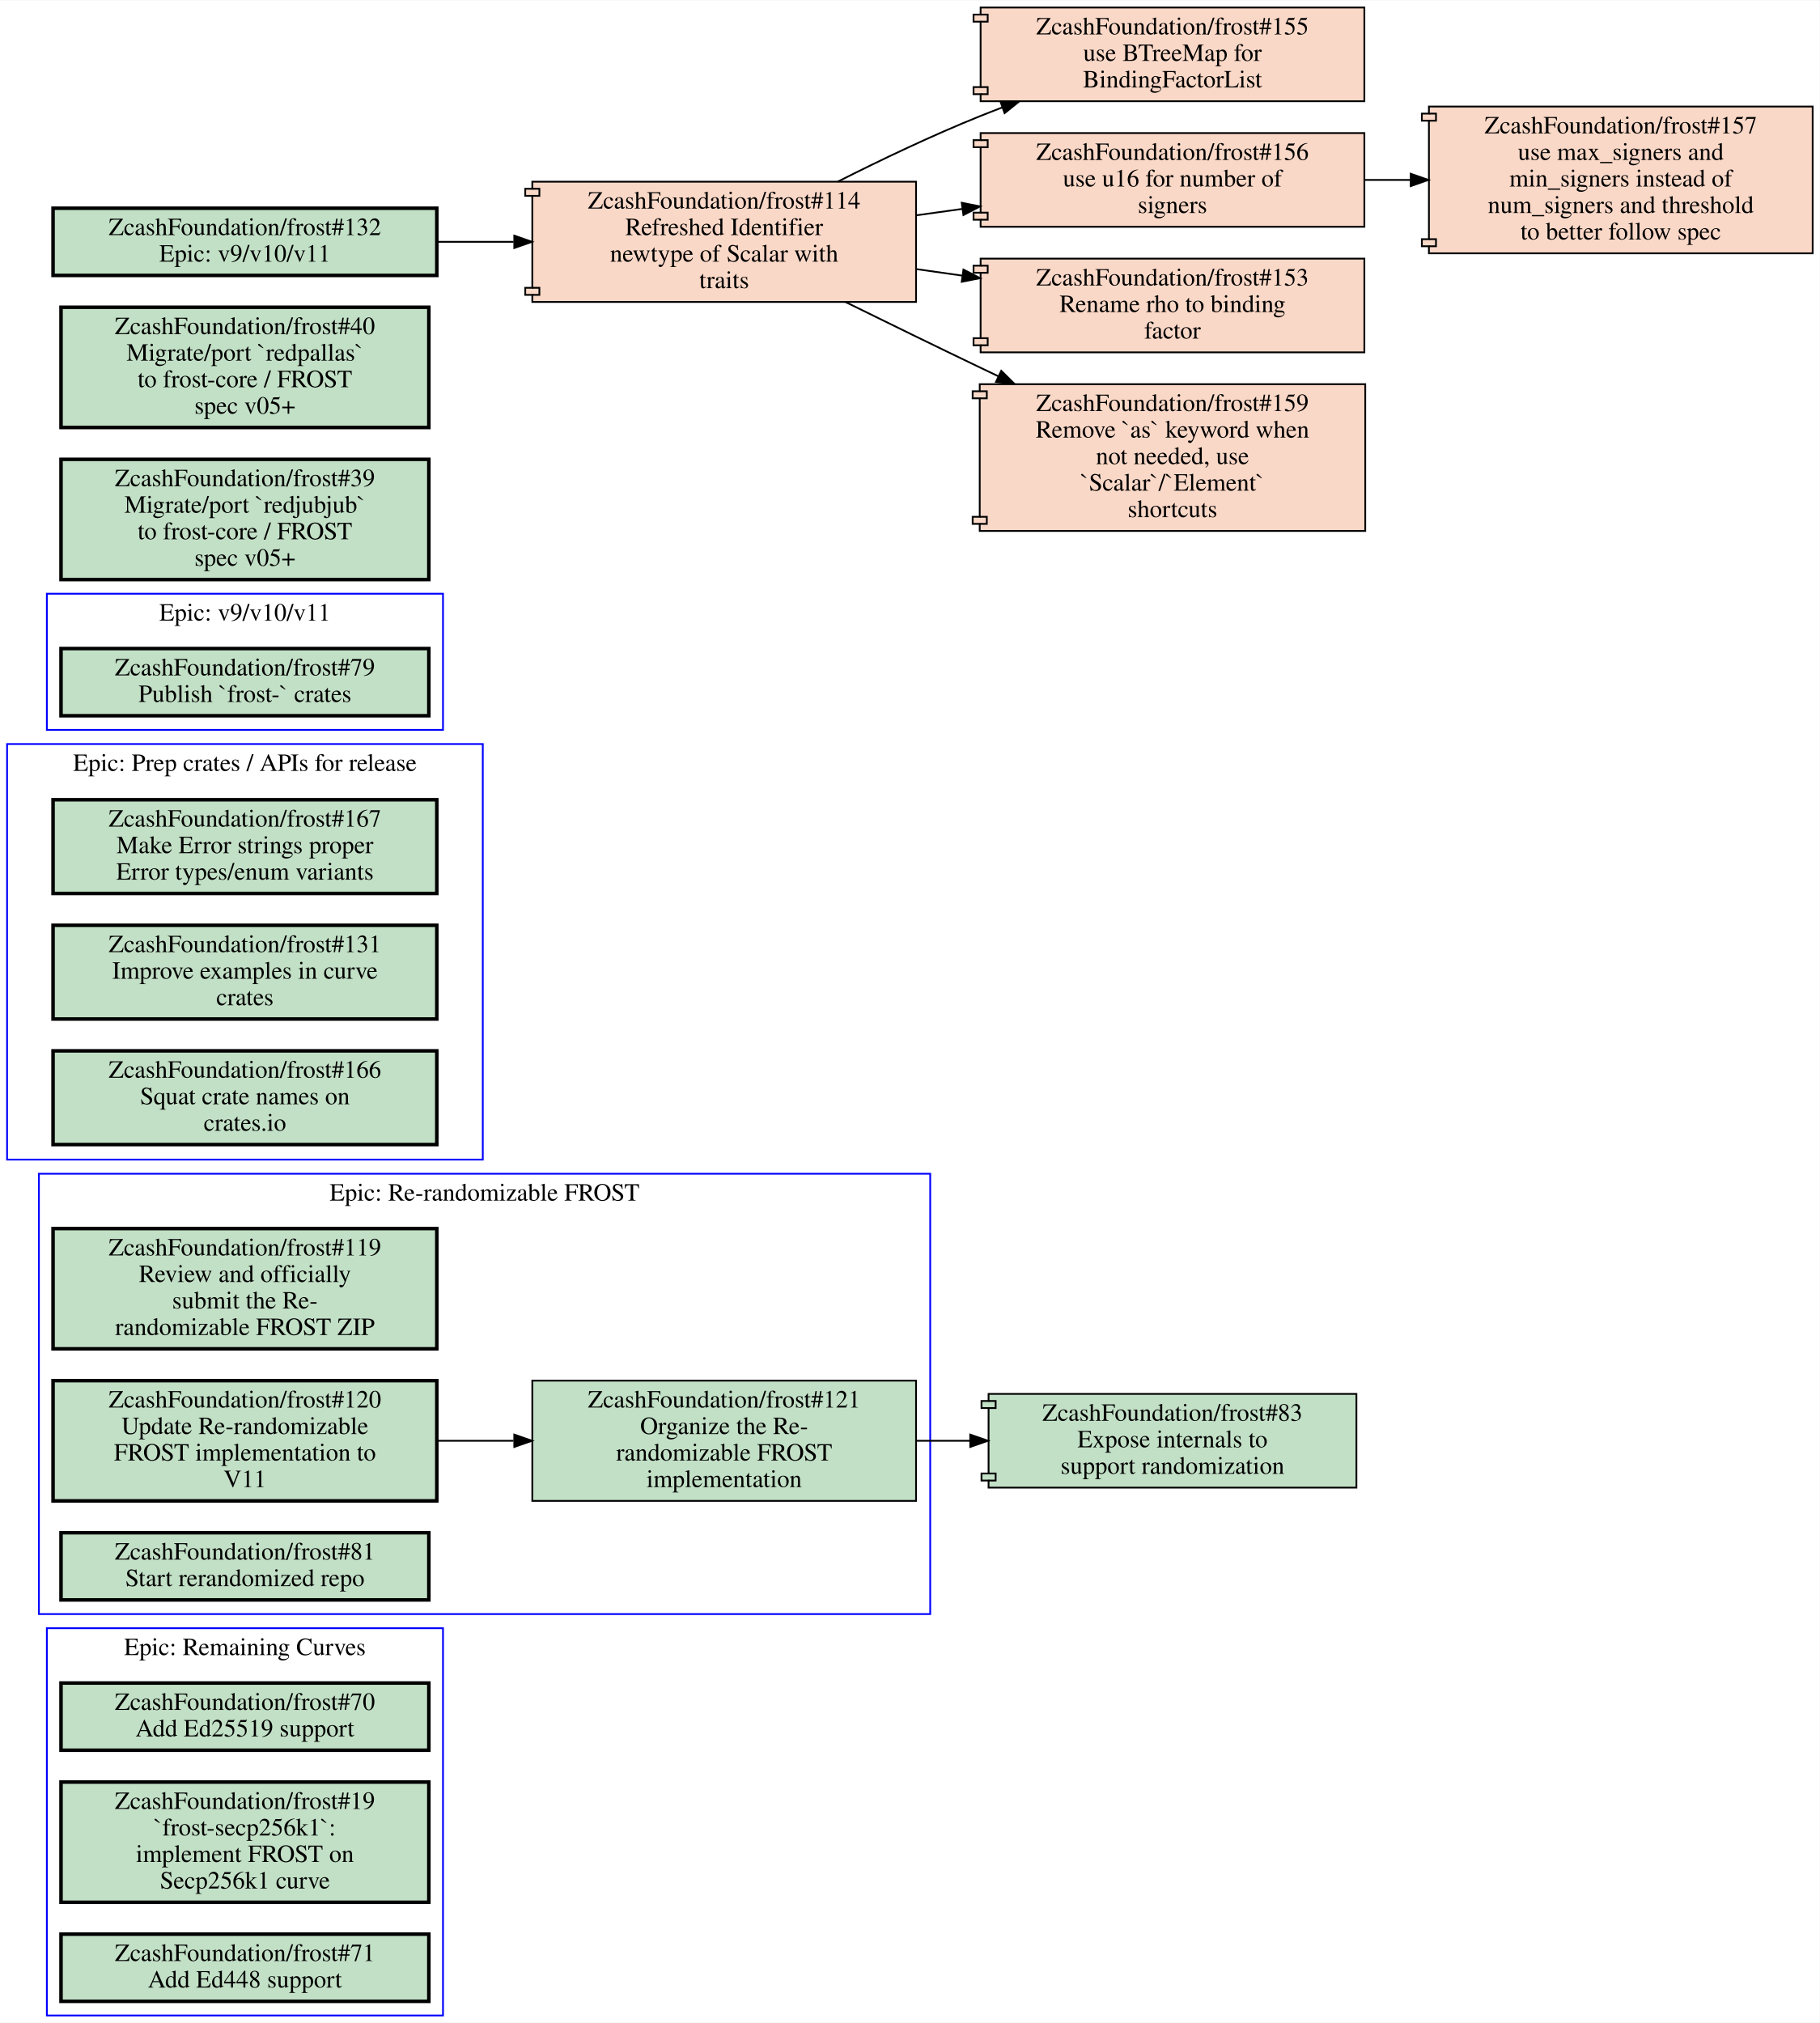
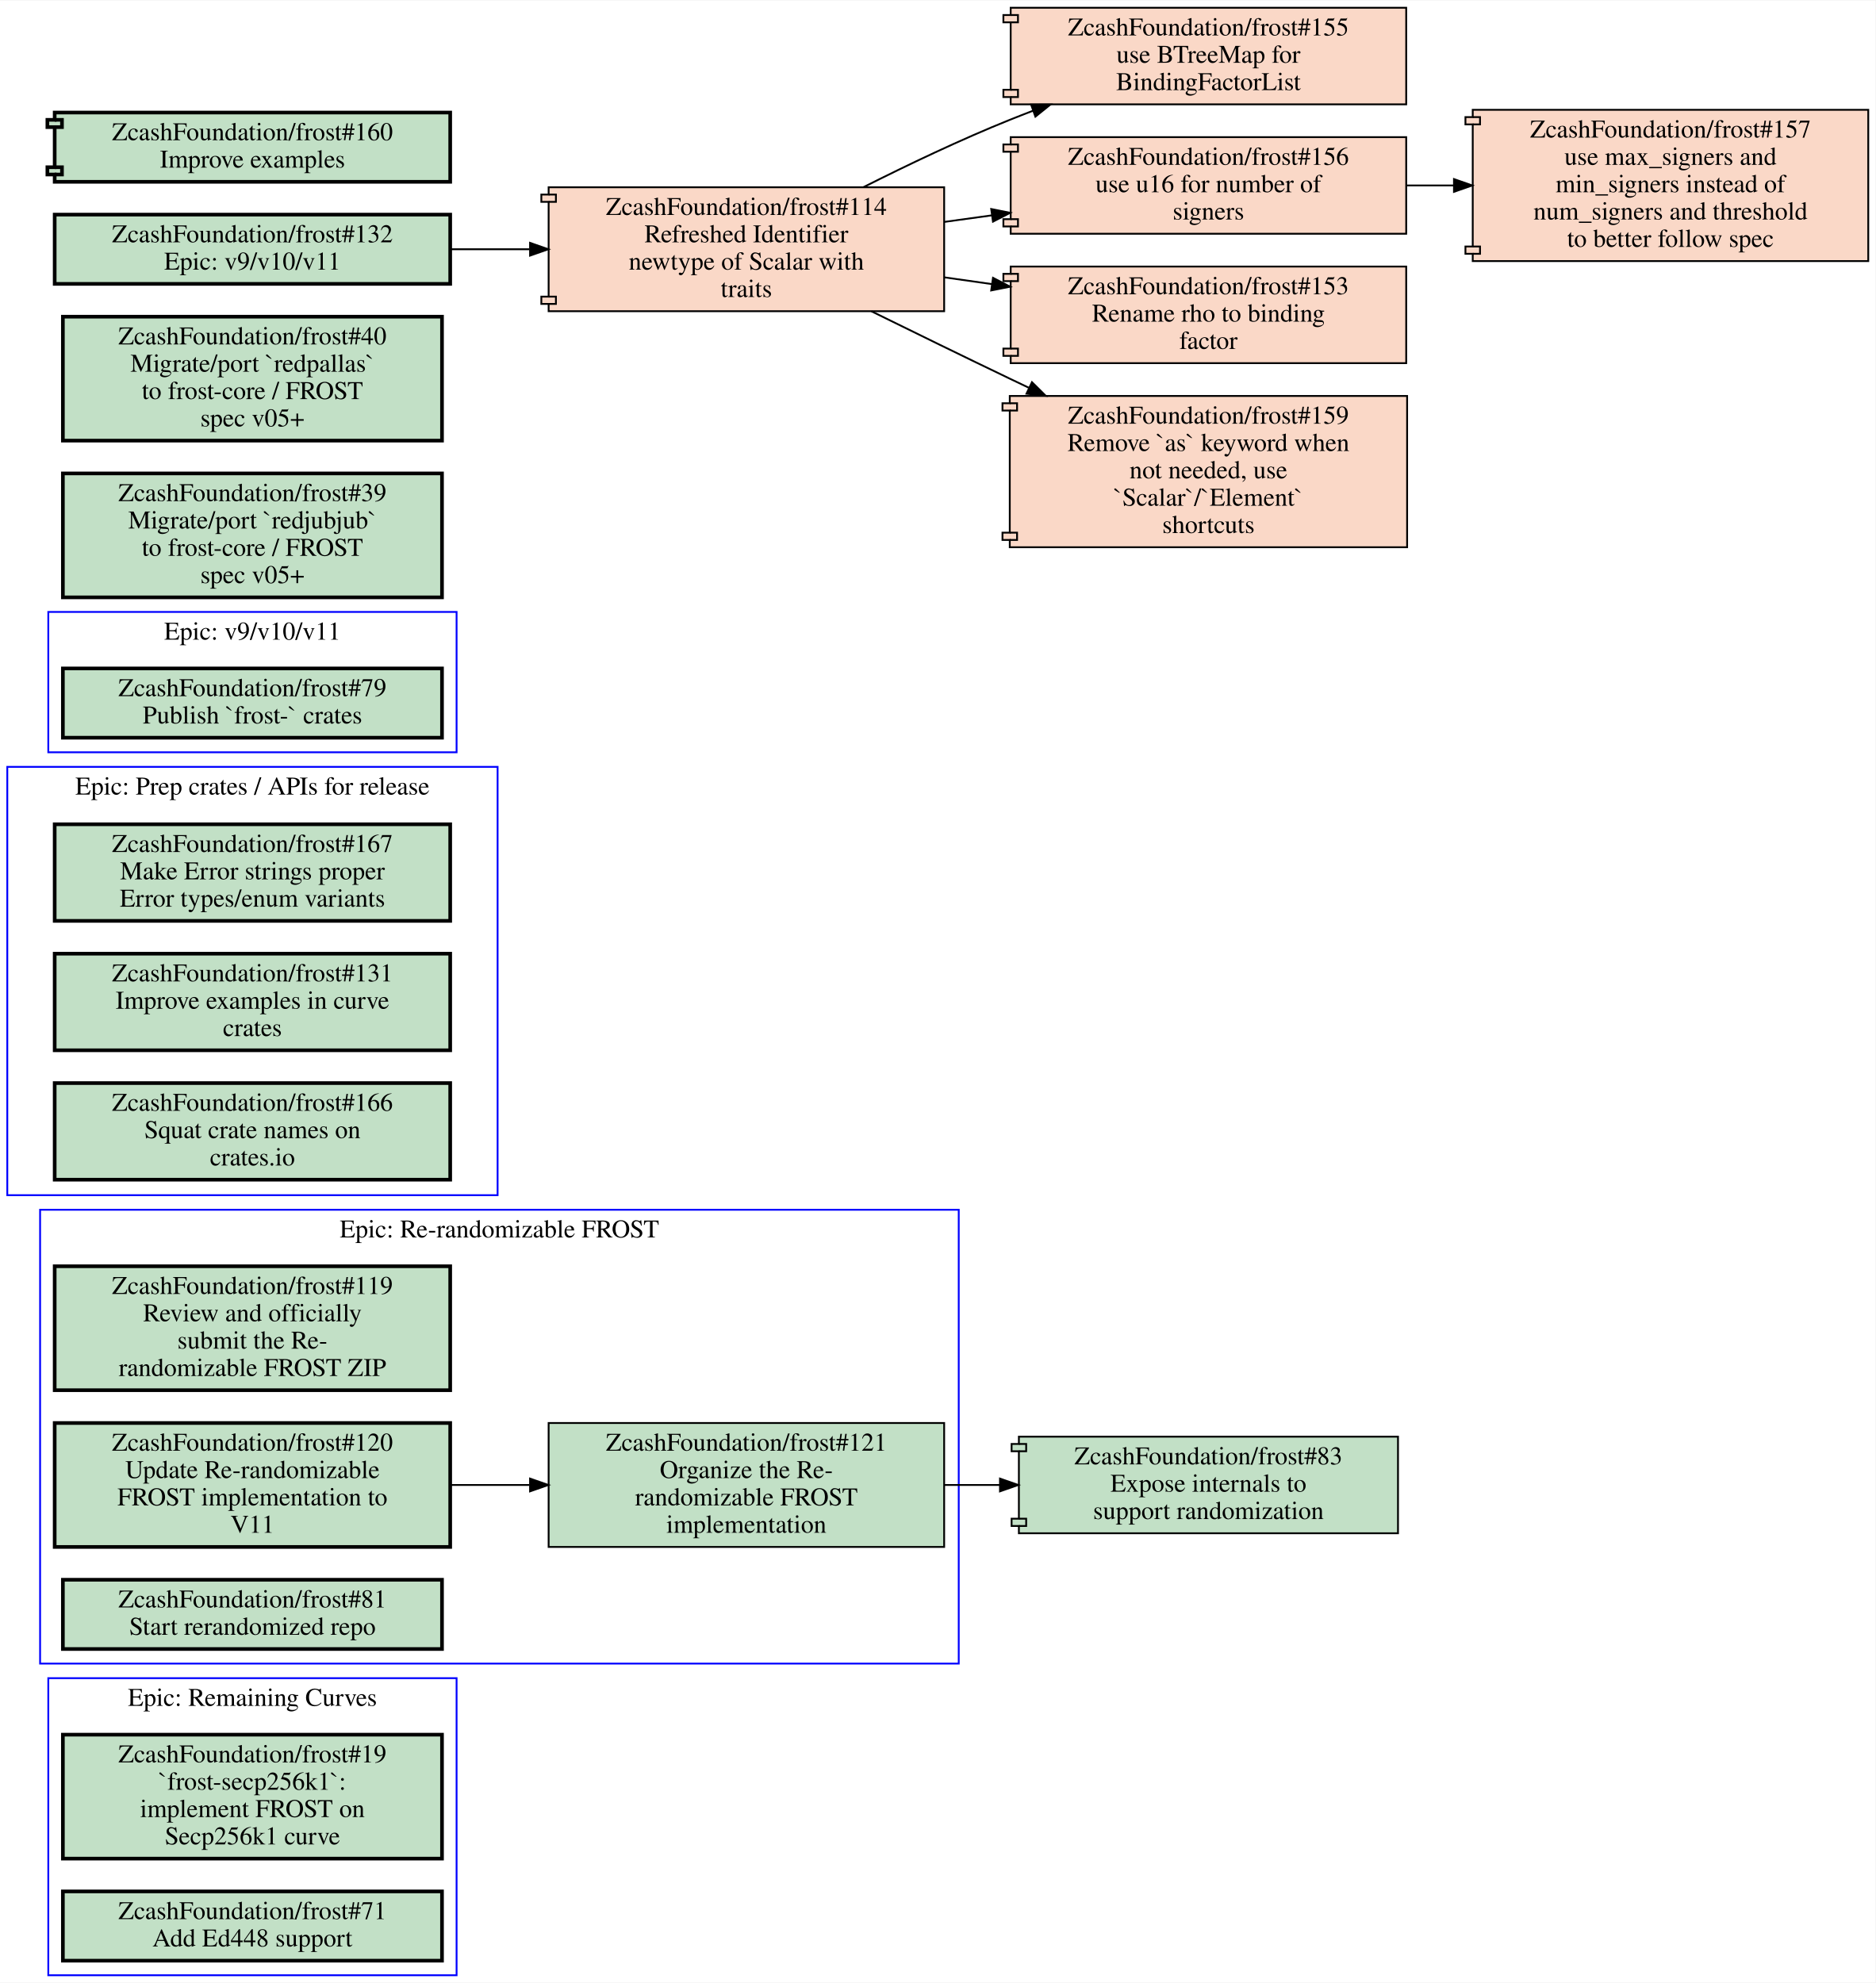
- <svg xmlns="http://www.w3.org/2000/svg" xmlns:xlink="http://www.w3.org/1999/xlink" width="1029pt" height="1144pt" viewBox="0.00 0.00 1029.00 1143.50">
-   <g id="graph0" class="graph" transform="scale(1 1) rotate(0) translate(4 1139.5)">
-     <polygon fill="#ffffff" stroke="transparent" points="-4,4 -4,-1139.5 1025,-1139.5 1025,4 -4,4" />
+ <svg xmlns="http://www.w3.org/2000/svg" xmlns:xlink="http://www.w3.org/1999/xlink" width="1029pt" height="1088pt" viewBox="0.00 0.00 1029.00 1087.50">
+   <g id="graph0" class="graph" transform="scale(1 1) rotate(0) translate(4 1083.5)">
+     <polygon fill="#ffffff" stroke="transparent" points="-4,4 -4,-1083.5 1025,-1083.5 1025,4 -4,4" />
    <g id="clust1" class="cluster">
-       <polygon fill="none" stroke="#0000ff" points="22.5,0 22.5,-219 246.5,-219 246.5,0 22.5,0" />
-       <text text-anchor="middle" x="134.5" y="-203.8" font-family="Times,serif" font-size="14.00" fill="#000000">Epic: Remaining Curves</text>
+       <polygon fill="none" stroke="#0000ff" points="22.5,0 22.5,-163 246.5,-163 246.5,0 22.5,0" />
+       <text text-anchor="middle" x="134.5" y="-147.8" font-family="Times,serif" font-size="14.00" fill="#000000">Epic: Remaining Curves</text>
    </g>
    <g id="clust2" class="cluster">
-       <polygon fill="none" stroke="#0000ff" points="18,-227 18,-476 522,-476 522,-227 18,-227" />
-       <text text-anchor="middle" x="270" y="-460.8" font-family="Times,serif" font-size="14.00" fill="#000000">Epic: Re-randomizable FROST</text>
+       <polygon fill="none" stroke="#0000ff" points="18,-171 18,-420 522,-420 522,-171 18,-171" />
+       <text text-anchor="middle" x="270" y="-404.8" font-family="Times,serif" font-size="14.00" fill="#000000">Epic: Re-randomizable FROST</text>
    </g>
    <g id="clust3" class="cluster">
-       <polygon fill="none" stroke="#0000ff" points="0,-484 0,-719 269,-719 269,-484 0,-484" />
-       <text text-anchor="middle" x="134.5" y="-703.8" font-family="Times,serif" font-size="14.00" fill="#000000">Epic: Prep crates / APIs for release</text>
+       <polygon fill="none" stroke="#0000ff" points="0,-428 0,-663 269,-663 269,-428 0,-428" />
+       <text text-anchor="middle" x="134.5" y="-647.8" font-family="Times,serif" font-size="14.00" fill="#000000">Epic: Prep crates / APIs for release</text>
    </g>
    <g id="clust4" class="cluster">
-       <polygon fill="none" stroke="#0000ff" points="22.5,-727 22.5,-804 246.5,-804 246.5,-727 22.5,-727" />
-       <text text-anchor="middle" x="134.5" y="-788.8" font-family="Times,serif" font-size="14.00" fill="#000000">Epic: v9/v10/v11</text>
+       <polygon fill="none" stroke="#0000ff" points="22.5,-671 22.5,-748 246.5,-748 246.5,-671 22.5,-671" />
+       <text text-anchor="middle" x="134.5" y="-732.8" font-family="Times,serif" font-size="14.00" fill="#000000">Epic: v9/v10/v11</text>
    </g>
    <g id="node1" class="node open">
      <g id="a_node1">
-         <a xlink:href="https://github.com/ZcashFoundation/frost/issues/70" xlink:title="ZcashFoundation/frost#70&#10;Add Ed25519 support" target="_blank">
-           <polygon fill="#c2e0c6" stroke="#000000" stroke-width="2" points="238.5,-188 30.5,-188 30.5,-150 238.5,-150 238.5,-188" />
-           <text text-anchor="middle" x="134.5" y="-172.8" font-family="Times,serif" font-size="14.00" fill="#000000">ZcashFoundation/frost#70</text>
-           <text text-anchor="middle" x="134.5" y="-157.8" font-family="Times,serif" font-size="14.00" fill="#000000">Add Ed25519 support</text>
-         </a>
-       </g>
-     </g>
-     <g id="node2" class="node open">
-       <g id="a_node2">
        <a xlink:href="https://github.com/ZcashFoundation/frost/issues/19" xlink:title="ZcashFoundation/frost#19&#10;`frost-secp256k1`:&#10;implement FROST on&#10;Secp256k1 curve" target="_blank">
          <polygon fill="#c2e0c6" stroke="#000000" stroke-width="2" points="238.5,-132 30.5,-132 30.5,-64 238.5,-64 238.5,-132" />
          <text text-anchor="middle" x="134.5" y="-116.8" font-family="Times,serif" font-size="14.00" fill="#000000">ZcashFoundation/frost#19</text>
          <text text-anchor="middle" x="134.5" y="-101.8" font-family="Times,serif" font-size="14.00" fill="#000000">`frost-secp256k1`:</text>
          <text text-anchor="middle" x="134.5" y="-86.8" font-family="Times,serif" font-size="14.00" fill="#000000">implement FROST on</text>
          <text text-anchor="middle" x="134.5" y="-71.8" font-family="Times,serif" font-size="14.00" fill="#000000">Secp256k1 curve</text>
        </a>
      </g>
    </g>
-     <g id="node3" class="node open">
-       <g id="a_node3">
+     <g id="node2" class="node open">
+       <g id="a_node2">
        <a xlink:href="https://github.com/ZcashFoundation/frost/issues/71" xlink:title="ZcashFoundation/frost#71&#10;Add Ed448 support" target="_blank">
          <polygon fill="#c2e0c6" stroke="#000000" stroke-width="2" points="238.5,-46 30.5,-46 30.5,-8 238.5,-8 238.5,-46" />
          <text text-anchor="middle" x="134.5" y="-30.8" font-family="Times,serif" font-size="14.00" fill="#000000">ZcashFoundation/frost#71</text>
          <text text-anchor="middle" x="134.5" y="-15.8" font-family="Times,serif" font-size="14.00" fill="#000000">Add Ed448 support</text>
        </a>
      </g>
    </g>
+     <g id="node3" class="node open">
+       <g id="a_node3">
+         <a xlink:href="https://github.com/ZcashFoundation/frost/issues/119" xlink:title="ZcashFoundation/frost#119&#10;Review and officially&#10;submit the Re-&#10;randomizable FROST ZIP" target="_blank">
+           <polygon fill="#c2e0c6" stroke="#000000" stroke-width="2" points="243,-389 26,-389 26,-321 243,-321 243,-389" />
+           <text text-anchor="middle" x="134.5" y="-373.8" font-family="Times,serif" font-size="14.00" fill="#000000">ZcashFoundation/frost#119</text>
+           <text text-anchor="middle" x="134.5" y="-358.8" font-family="Times,serif" font-size="14.00" fill="#000000">Review and officially</text>
+           <text text-anchor="middle" x="134.5" y="-343.8" font-family="Times,serif" font-size="14.00" fill="#000000">submit the Re-</text>
+           <text text-anchor="middle" x="134.5" y="-328.8" font-family="Times,serif" font-size="14.00" fill="#000000">randomizable FROST ZIP</text>
+         </a>
+       </g>
+     </g>
    <g id="node4" class="node open">
      <g id="a_node4">
-         <a xlink:href="https://github.com/ZcashFoundation/frost/issues/119" xlink:title="ZcashFoundation/frost#119&#10;Review and officially&#10;submit the Re-&#10;randomizable FROST ZIP" target="_blank">
-           <polygon fill="#c2e0c6" stroke="#000000" stroke-width="2" points="243,-445 26,-445 26,-377 243,-377 243,-445" />
-           <text text-anchor="middle" x="134.5" y="-429.8" font-family="Times,serif" font-size="14.00" fill="#000000">ZcashFoundation/frost#119</text>
-           <text text-anchor="middle" x="134.5" y="-414.8" font-family="Times,serif" font-size="14.00" fill="#000000">Review and officially</text>
-           <text text-anchor="middle" x="134.5" y="-399.8" font-family="Times,serif" font-size="14.00" fill="#000000">submit the Re-</text>
-           <text text-anchor="middle" x="134.5" y="-384.8" font-family="Times,serif" font-size="14.00" fill="#000000">randomizable FROST ZIP</text>
+         <a xlink:href="https://github.com/ZcashFoundation/frost/issues/120" xlink:title="ZcashFoundation/frost#120&#10;Update Re-randomizable&#10;FROST implementation to&#10;V11" target="_blank">
+           <polygon fill="#c2e0c6" stroke="#000000" stroke-width="2" points="243,-303 26,-303 26,-235 243,-235 243,-303" />
+           <text text-anchor="middle" x="134.5" y="-287.8" font-family="Times,serif" font-size="14.00" fill="#000000">ZcashFoundation/frost#120</text>
+           <text text-anchor="middle" x="134.5" y="-272.8" font-family="Times,serif" font-size="14.00" fill="#000000">Update Re-randomizable</text>
+           <text text-anchor="middle" x="134.5" y="-257.8" font-family="Times,serif" font-size="14.00" fill="#000000">FROST implementation to</text>
+           <text text-anchor="middle" x="134.5" y="-242.8" font-family="Times,serif" font-size="14.00" fill="#000000">V11</text>
        </a>
      </g>
    </g>
    <g id="node5" class="node open">
      <g id="a_node5">
-         <a xlink:href="https://github.com/ZcashFoundation/frost/issues/120" xlink:title="ZcashFoundation/frost#120&#10;Update Re-randomizable&#10;FROST implementation to&#10;V11" target="_blank">
-           <polygon fill="#c2e0c6" stroke="#000000" stroke-width="2" points="243,-359 26,-359 26,-291 243,-291 243,-359" />
-           <text text-anchor="middle" x="134.5" y="-343.8" font-family="Times,serif" font-size="14.00" fill="#000000">ZcashFoundation/frost#120</text>
-           <text text-anchor="middle" x="134.5" y="-328.8" font-family="Times,serif" font-size="14.00" fill="#000000">Update Re-randomizable</text>
-           <text text-anchor="middle" x="134.5" y="-313.8" font-family="Times,serif" font-size="14.00" fill="#000000">FROST implementation to</text>
-           <text text-anchor="middle" x="134.5" y="-298.8" font-family="Times,serif" font-size="14.00" fill="#000000">V11</text>
-         </a>
-       </g>
+         <a xlink:href="https://github.com/ZcashFoundation/frost/issues/121" xlink:title="ZcashFoundation/frost#121&#10;Organize the Re-&#10;randomizable FROST&#10;implementation" target="_blank">
+           <polygon fill="#c2e0c6" stroke="#000000" points="514,-303 297,-303 297,-235 514,-235 514,-303" />
+           <text text-anchor="middle" x="405.5" y="-287.8" font-family="Times,serif" font-size="14.00" fill="#000000">ZcashFoundation/frost#121</text>
+           <text text-anchor="middle" x="405.5" y="-272.8" font-family="Times,serif" font-size="14.00" fill="#000000">Organize the Re-</text>
+           <text text-anchor="middle" x="405.5" y="-257.8" font-family="Times,serif" font-size="14.00" fill="#000000">randomizable FROST</text>
+           <text text-anchor="middle" x="405.5" y="-242.8" font-family="Times,serif" font-size="14.00" fill="#000000">implementation</text>
+         </a>
+       </g>
+     </g>
+     <g id="edge1" class="edge">
+       <path fill="none" stroke="#000000" d="M243.16,-269C257.38,-269 272.01,-269 286.39,-269" />
+       <polygon fill="#000000" stroke="#000000" points="286.81,-272.5 296.81,-269 286.81,-265.5 286.81,-272.5" />
+     </g>
+     <g id="node11" class="node open">
+       <g id="a_node11">
+         <a xlink:href="https://github.com/ZcashFoundation/frost/pull/83" xlink:title="ZcashFoundation/frost#83&#10;Expose internals to&#10;support randomization" target="_blank">
+           <polygon fill="#c2e0c6" stroke="#000000" points="763,-295.5 555,-295.5 555,-291.5 551,-291.5 551,-287.5 555,-287.5 555,-250.5 551,-250.5 551,-246.5 555,-246.5 555,-242.5 763,-242.5 763,-295.5" />
+           <polyline fill="none" stroke="#000000" points="555,-291.5 559,-291.5 559,-287.5 555,-287.5 " />
+           <polyline fill="none" stroke="#000000" points="555,-250.5 559,-250.5 559,-246.5 555,-246.5 " />
+           <text text-anchor="middle" x="659" y="-280.3" font-family="Times,serif" font-size="14.00" fill="#000000">ZcashFoundation/frost#83</text>
+           <text text-anchor="middle" x="659" y="-265.3" font-family="Times,serif" font-size="14.00" fill="#000000">Expose internals to</text>
+           <text text-anchor="middle" x="659" y="-250.3" font-family="Times,serif" font-size="14.00" fill="#000000">support randomization</text>
+         </a>
+       </g>
+     </g>
+     <g id="edge2" class="edge">
+       <path fill="none" stroke="#000000" d="M514.11,-269C524.19,-269 534.42,-269 544.55,-269" />
+       <polygon fill="#000000" stroke="#000000" points="544.64,-272.5 554.64,-269 544.64,-265.5 544.64,-272.5" />
    </g>
    <g id="node6" class="node open">
      <g id="a_node6">
-         <a xlink:href="https://github.com/ZcashFoundation/frost/issues/121" xlink:title="ZcashFoundation/frost#121&#10;Organize the Re-&#10;randomizable FROST&#10;implementation" target="_blank">
-           <polygon fill="#c2e0c6" stroke="#000000" points="514,-359 297,-359 297,-291 514,-291 514,-359" />
-           <text text-anchor="middle" x="405.5" y="-343.8" font-family="Times,serif" font-size="14.00" fill="#000000">ZcashFoundation/frost#121</text>
-           <text text-anchor="middle" x="405.5" y="-328.8" font-family="Times,serif" font-size="14.00" fill="#000000">Organize the Re-</text>
-           <text text-anchor="middle" x="405.5" y="-313.8" font-family="Times,serif" font-size="14.00" fill="#000000">randomizable FROST</text>
-           <text text-anchor="middle" x="405.5" y="-298.8" font-family="Times,serif" font-size="14.00" fill="#000000">implementation</text>
-         </a>
-       </g>
-     </g>
-     <g id="edge1" class="edge">
-       <path fill="none" stroke="#000000" d="M243.16,-325C257.38,-325 272.01,-325 286.39,-325" />
-       <polygon fill="#000000" stroke="#000000" points="286.81,-328.5 296.81,-325 286.81,-321.5 286.81,-328.5" />
+         <a xlink:href="https://github.com/ZcashFoundation/frost/issues/81" xlink:title="ZcashFoundation/frost#81&#10;Start rerandomized repo" target="_blank">
+           <polygon fill="#c2e0c6" stroke="#000000" stroke-width="2" points="238.5,-217 30.5,-217 30.5,-179 238.5,-179 238.5,-217" />
+           <text text-anchor="middle" x="134.5" y="-201.8" font-family="Times,serif" font-size="14.00" fill="#000000">ZcashFoundation/frost#81</text>
+           <text text-anchor="middle" x="134.5" y="-186.8" font-family="Times,serif" font-size="14.00" fill="#000000">Start rerandomized repo</text>
+         </a>
+       </g>
+     </g>
+     <g id="node7" class="node open">
+       <g id="a_node7">
+         <a xlink:href="https://github.com/ZcashFoundation/frost/issues/167" xlink:title="ZcashFoundation/frost#167&#10;Make Error strings proper&#10;Error types/enum variants" target="_blank">
+           <polygon fill="#c2e0c6" stroke="#000000" stroke-width="2" points="243,-631.5 26,-631.5 26,-578.5 243,-578.5 243,-631.5" />
+           <text text-anchor="middle" x="134.5" y="-616.3" font-family="Times,serif" font-size="14.00" fill="#000000">ZcashFoundation/frost#167</text>
+           <text text-anchor="middle" x="134.5" y="-601.3" font-family="Times,serif" font-size="14.00" fill="#000000">Make Error strings proper</text>
+           <text text-anchor="middle" x="134.5" y="-586.3" font-family="Times,serif" font-size="14.00" fill="#000000">Error types/enum variants</text>
+         </a>
+       </g>
+     </g>
+     <g id="node8" class="node open">
+       <g id="a_node8">
+         <a xlink:href="https://github.com/ZcashFoundation/frost/issues/131" xlink:title="ZcashFoundation/frost#131&#10;Improve examples in curve&#10;crates" target="_blank">
+           <polygon fill="#c2e0c6" stroke="#000000" stroke-width="2" points="243,-560.5 26,-560.5 26,-507.5 243,-507.5 243,-560.5" />
+           <text text-anchor="middle" x="134.5" y="-545.3" font-family="Times,serif" font-size="14.00" fill="#000000">ZcashFoundation/frost#131</text>
+           <text text-anchor="middle" x="134.5" y="-530.3" font-family="Times,serif" font-size="14.00" fill="#000000">Improve examples in curve</text>
+           <text text-anchor="middle" x="134.5" y="-515.3" font-family="Times,serif" font-size="14.00" fill="#000000">crates</text>
+         </a>
+       </g>
+     </g>
+     <g id="node9" class="node open">
+       <g id="a_node9">
+         <a xlink:href="https://github.com/ZcashFoundation/frost/issues/166" xlink:title="ZcashFoundation/frost#166&#10;Squat crate names on&#10;crates.io" target="_blank">
+           <polygon fill="#c2e0c6" stroke="#000000" stroke-width="2" points="243,-489.5 26,-489.5 26,-436.5 243,-436.5 243,-489.5" />
+           <text text-anchor="middle" x="134.5" y="-474.3" font-family="Times,serif" font-size="14.00" fill="#000000">ZcashFoundation/frost#166</text>
+           <text text-anchor="middle" x="134.5" y="-459.3" font-family="Times,serif" font-size="14.00" fill="#000000">Squat crate names on</text>
+           <text text-anchor="middle" x="134.5" y="-444.3" font-family="Times,serif" font-size="14.00" fill="#000000">crates.io</text>
+         </a>
+       </g>
+     </g>
+     <g id="node10" class="node open">
+       <g id="a_node10">
+         <a xlink:href="https://github.com/ZcashFoundation/frost/issues/79" xlink:title="ZcashFoundation/frost#79&#10;Publish `frost-` crates" target="_blank">
+           <polygon fill="#c2e0c6" stroke="#000000" stroke-width="2" points="238.5,-717 30.5,-717 30.5,-679 238.5,-679 238.5,-717" />
+           <text text-anchor="middle" x="134.5" y="-701.8" font-family="Times,serif" font-size="14.00" fill="#000000">ZcashFoundation/frost#79</text>
+           <text text-anchor="middle" x="134.5" y="-686.8" font-family="Times,serif" font-size="14.00" fill="#000000">Publish `frost-` crates</text>
+         </a>
+       </g>
    </g>
    <g id="node12" class="node open">
      <g id="a_node12">
-         <a xlink:href="https://github.com/ZcashFoundation/frost/pull/83" xlink:title="ZcashFoundation/frost#83&#10;Expose internals to&#10;support randomization" target="_blank">
-           <polygon fill="#c2e0c6" stroke="#000000" points="763,-351.5 555,-351.5 555,-347.5 551,-347.5 551,-343.5 555,-343.5 555,-306.5 551,-306.5 551,-302.5 555,-302.5 555,-298.5 763,-298.5 763,-351.5" />
-           <polyline fill="none" stroke="#000000" points="555,-347.5 559,-347.5 559,-343.5 555,-343.5 " />
-           <polyline fill="none" stroke="#000000" points="555,-306.5 559,-306.5 559,-302.5 555,-302.5 " />
-           <text text-anchor="middle" x="659" y="-336.3" font-family="Times,serif" font-size="14.00" fill="#000000">ZcashFoundation/frost#83</text>
-           <text text-anchor="middle" x="659" y="-321.3" font-family="Times,serif" font-size="14.00" fill="#000000">Expose internals to</text>
-           <text text-anchor="middle" x="659" y="-306.3" font-family="Times,serif" font-size="14.00" fill="#000000">support randomization</text>
-         </a>
-       </g>
-     </g>
-     <g id="edge2" class="edge">
-       <path fill="none" stroke="#000000" d="M514.11,-325C524.19,-325 534.42,-325 544.55,-325" />
-       <polygon fill="#000000" stroke="#000000" points="544.64,-328.5 554.64,-325 544.64,-321.5 544.64,-328.5" />
-     </g>
-     <g id="node7" class="node open">
-       <g id="a_node7">
-         <a xlink:href="https://github.com/ZcashFoundation/frost/issues/81" xlink:title="ZcashFoundation/frost#81&#10;Start rerandomized repo" target="_blank">
-           <polygon fill="#c2e0c6" stroke="#000000" stroke-width="2" points="238.5,-273 30.5,-273 30.5,-235 238.5,-235 238.5,-273" />
-           <text text-anchor="middle" x="134.5" y="-257.8" font-family="Times,serif" font-size="14.00" fill="#000000">ZcashFoundation/frost#81</text>
-           <text text-anchor="middle" x="134.5" y="-242.8" font-family="Times,serif" font-size="14.00" fill="#000000">Start rerandomized repo</text>
-         </a>
-       </g>
-     </g>
-     <g id="node8" class="node open">
-       <g id="a_node8">
-         <a xlink:href="https://github.com/ZcashFoundation/frost/issues/167" xlink:title="ZcashFoundation/frost#167&#10;Make Error strings proper&#10;Error types/enum variants" target="_blank">
-           <polygon fill="#c2e0c6" stroke="#000000" stroke-width="2" points="243,-687.5 26,-687.5 26,-634.5 243,-634.5 243,-687.5" />
-           <text text-anchor="middle" x="134.5" y="-672.3" font-family="Times,serif" font-size="14.00" fill="#000000">ZcashFoundation/frost#167</text>
-           <text text-anchor="middle" x="134.5" y="-657.3" font-family="Times,serif" font-size="14.00" fill="#000000">Make Error strings proper</text>
-           <text text-anchor="middle" x="134.5" y="-642.3" font-family="Times,serif" font-size="14.00" fill="#000000">Error types/enum variants</text>
-         </a>
-       </g>
-     </g>
-     <g id="node9" class="node open">
-       <g id="a_node9">
-         <a xlink:href="https://github.com/ZcashFoundation/frost/issues/131" xlink:title="ZcashFoundation/frost#131&#10;Improve examples in curve&#10;crates" target="_blank">
-           <polygon fill="#c2e0c6" stroke="#000000" stroke-width="2" points="243,-616.5 26,-616.5 26,-563.5 243,-563.5 243,-616.5" />
-           <text text-anchor="middle" x="134.5" y="-601.3" font-family="Times,serif" font-size="14.00" fill="#000000">ZcashFoundation/frost#131</text>
-           <text text-anchor="middle" x="134.5" y="-586.3" font-family="Times,serif" font-size="14.00" fill="#000000">Improve examples in curve</text>
-           <text text-anchor="middle" x="134.5" y="-571.3" font-family="Times,serif" font-size="14.00" fill="#000000">crates</text>
-         </a>
-       </g>
-     </g>
-     <g id="node10" class="node open">
-       <g id="a_node10">
-         <a xlink:href="https://github.com/ZcashFoundation/frost/issues/166" xlink:title="ZcashFoundation/frost#166&#10;Squat crate names on&#10;crates.io" target="_blank">
-           <polygon fill="#c2e0c6" stroke="#000000" stroke-width="2" points="243,-545.5 26,-545.5 26,-492.5 243,-492.5 243,-545.5" />
-           <text text-anchor="middle" x="134.5" y="-530.3" font-family="Times,serif" font-size="14.00" fill="#000000">ZcashFoundation/frost#166</text>
-           <text text-anchor="middle" x="134.5" y="-515.3" font-family="Times,serif" font-size="14.00" fill="#000000">Squat crate names on</text>
-           <text text-anchor="middle" x="134.5" y="-500.3" font-family="Times,serif" font-size="14.00" fill="#000000">crates.io</text>
-         </a>
-       </g>
-     </g>
-     <g id="node11" class="node open">
-       <g id="a_node11">
-         <a xlink:href="https://github.com/ZcashFoundation/frost/issues/79" xlink:title="ZcashFoundation/frost#79&#10;Publish `frost-` crates" target="_blank">
-           <polygon fill="#c2e0c6" stroke="#000000" stroke-width="2" points="238.5,-773 30.5,-773 30.5,-735 238.5,-735 238.5,-773" />
-           <text text-anchor="middle" x="134.5" y="-757.8" font-family="Times,serif" font-size="14.00" fill="#000000">ZcashFoundation/frost#79</text>
-           <text text-anchor="middle" x="134.5" y="-742.8" font-family="Times,serif" font-size="14.00" fill="#000000">Publish `frost-` crates</text>
+         <a xlink:href="https://github.com/ZcashFoundation/frost/issues/39" xlink:title="ZcashFoundation/frost#39&#10;Migrate/port `redjubjub`&#10;to frost-core / FROST&#10;spec v05+" target="_blank">
+           <polygon fill="#c2e0c6" stroke="#000000" stroke-width="2" points="238.5,-824 30.5,-824 30.5,-756 238.5,-756 238.5,-824" />
+           <text text-anchor="middle" x="134.5" y="-808.8" font-family="Times,serif" font-size="14.00" fill="#000000">ZcashFoundation/frost#39</text>
+           <text text-anchor="middle" x="134.5" y="-793.8" font-family="Times,serif" font-size="14.00" fill="#000000">Migrate/port `redjubjub`</text>
+           <text text-anchor="middle" x="134.5" y="-778.8" font-family="Times,serif" font-size="14.00" fill="#000000">to frost-core / FROST</text>
+           <text text-anchor="middle" x="134.5" y="-763.8" font-family="Times,serif" font-size="14.00" fill="#000000">spec v05+</text>
        </a>
      </g>
    </g>
    <g id="node13" class="node open">
      <g id="a_node13">
-         <a xlink:href="https://github.com/ZcashFoundation/frost/issues/39" xlink:title="ZcashFoundation/frost#39&#10;Migrate/port `redjubjub`&#10;to frost-core / FROST&#10;spec v05+" target="_blank">
-           <polygon fill="#c2e0c6" stroke="#000000" stroke-width="2" points="238.5,-880 30.5,-880 30.5,-812 238.5,-812 238.5,-880" />
-           <text text-anchor="middle" x="134.5" y="-864.8" font-family="Times,serif" font-size="14.00" fill="#000000">ZcashFoundation/frost#39</text>
-           <text text-anchor="middle" x="134.5" y="-849.8" font-family="Times,serif" font-size="14.00" fill="#000000">Migrate/port `redjubjub`</text>
-           <text text-anchor="middle" x="134.5" y="-834.8" font-family="Times,serif" font-size="14.00" fill="#000000">to frost-core / FROST</text>
-           <text text-anchor="middle" x="134.5" y="-819.8" font-family="Times,serif" font-size="14.00" fill="#000000">spec v05+</text>
-         </a>
-       </g>
-     </g>
-     <g id="node14" class="node open">
+         <a xlink:href="https://github.com/ZcashFoundation/frost/issues/40" xlink:title="ZcashFoundation/frost#40&#10;Migrate/port `redpallas`&#10;to frost-core / FROST&#10;spec v05+" target="_blank">
+           <polygon fill="#c2e0c6" stroke="#000000" stroke-width="2" points="238.5,-910 30.5,-910 30.5,-842 238.5,-842 238.5,-910" />
+           <text text-anchor="middle" x="134.5" y="-894.8" font-family="Times,serif" font-size="14.00" fill="#000000">ZcashFoundation/frost#40</text>
+           <text text-anchor="middle" x="134.5" y="-879.8" font-family="Times,serif" font-size="14.00" fill="#000000">Migrate/port `redpallas`</text>
+           <text text-anchor="middle" x="134.5" y="-864.8" font-family="Times,serif" font-size="14.00" fill="#000000">to frost-core / FROST</text>
+           <text text-anchor="middle" x="134.5" y="-849.8" font-family="Times,serif" font-size="14.00" fill="#000000">spec v05+</text>
+         </a>
+       </g>
+     </g>
+     <g id="node14" class="node closed">
      <g id="a_node14">
-         <a xlink:href="https://github.com/ZcashFoundation/frost/issues/40" xlink:title="ZcashFoundation/frost#40&#10;Migrate/port `redpallas`&#10;to frost-core / FROST&#10;spec v05+" target="_blank">
-           <polygon fill="#c2e0c6" stroke="#000000" stroke-width="2" points="238.5,-966 30.5,-966 30.5,-898 238.5,-898 238.5,-966" />
-           <text text-anchor="middle" x="134.5" y="-950.8" font-family="Times,serif" font-size="14.00" fill="#000000">ZcashFoundation/frost#40</text>
-           <text text-anchor="middle" x="134.5" y="-935.8" font-family="Times,serif" font-size="14.00" fill="#000000">Migrate/port `redpallas`</text>
-           <text text-anchor="middle" x="134.5" y="-920.8" font-family="Times,serif" font-size="14.00" fill="#000000">to frost-core / FROST</text>
-           <text text-anchor="middle" x="134.5" y="-905.8" font-family="Times,serif" font-size="14.00" fill="#000000">spec v05+</text>
+         <a xlink:href="https://github.com/ZcashFoundation/frost/pull/114" xlink:title="ZcashFoundation/frost#114&#10;Refreshed Identifier&#10;newtype of Scalar with&#10;traits" target="_blank">
+           <polygon fill="#fad8c7" stroke="#000000" points="514,-981 297,-981 297,-977 293,-977 293,-973 297,-973 297,-921 293,-921 293,-917 297,-917 297,-913 514,-913 514,-981" />
+           <polyline fill="none" stroke="#000000" points="297,-977 301,-977 301,-973 297,-973 " />
+           <polyline fill="none" stroke="#000000" points="297,-921 301,-921 301,-917 297,-917 " />
+           <text text-anchor="middle" x="405.5" y="-965.8" font-family="Times,serif" font-size="14.00" fill="#000000">ZcashFoundation/frost#114</text>
+           <text text-anchor="middle" x="405.5" y="-950.8" font-family="Times,serif" font-size="14.00" fill="#000000">Refreshed Identifier</text>
+           <text text-anchor="middle" x="405.5" y="-935.8" font-family="Times,serif" font-size="14.00" fill="#000000">newtype of Scalar with</text>
+           <text text-anchor="middle" x="405.5" y="-920.8" font-family="Times,serif" font-size="14.00" fill="#000000">traits</text>
        </a>
      </g>
    </g>
    <g id="node15" class="node closed">
      <g id="a_node15">
-         <a xlink:href="https://github.com/ZcashFoundation/frost/pull/114" xlink:title="ZcashFoundation/frost#114&#10;Refreshed Identifier&#10;newtype of Scalar with&#10;traits" target="_blank">
-           <polygon fill="#fad8c7" stroke="#000000" points="514,-1037 297,-1037 297,-1033 293,-1033 293,-1029 297,-1029 297,-977 293,-977 293,-973 297,-973 297,-969 514,-969 514,-1037" />
-           <polyline fill="none" stroke="#000000" points="297,-1033 301,-1033 301,-1029 297,-1029 " />
-           <polyline fill="none" stroke="#000000" points="297,-977 301,-977 301,-973 297,-973 " />
-           <text text-anchor="middle" x="405.5" y="-1021.8" font-family="Times,serif" font-size="14.00" fill="#000000">ZcashFoundation/frost#114</text>
-           <text text-anchor="middle" x="405.5" y="-1006.8" font-family="Times,serif" font-size="14.00" fill="#000000">Refreshed Identifier</text>
-           <text text-anchor="middle" x="405.5" y="-991.8" font-family="Times,serif" font-size="14.00" fill="#000000">newtype of Scalar with</text>
-           <text text-anchor="middle" x="405.5" y="-976.8" font-family="Times,serif" font-size="14.00" fill="#000000">traits</text>
-         </a>
-       </g>
+         <a xlink:href="https://github.com/ZcashFoundation/frost/pull/155" xlink:title="ZcashFoundation/frost#155&#10;use BTreeMap for&#10;BindingFactorList" target="_blank">
+           <polygon fill="#fad8c7" stroke="#000000" points="767.5,-1079.5 550.5,-1079.5 550.5,-1075.5 546.5,-1075.5 546.5,-1071.5 550.5,-1071.5 550.5,-1034.5 546.5,-1034.5 546.5,-1030.5 550.5,-1030.5 550.5,-1026.5 767.5,-1026.5 767.5,-1079.5" />
+           <polyline fill="none" stroke="#000000" points="550.5,-1075.5 554.5,-1075.5 554.5,-1071.5 550.5,-1071.5 " />
+           <polyline fill="none" stroke="#000000" points="550.5,-1034.5 554.5,-1034.5 554.5,-1030.5 550.5,-1030.5 " />
+           <text text-anchor="middle" x="659" y="-1064.3" font-family="Times,serif" font-size="14.00" fill="#000000">ZcashFoundation/frost#155</text>
+           <text text-anchor="middle" x="659" y="-1049.3" font-family="Times,serif" font-size="14.00" fill="#000000">use BTreeMap for</text>
+           <text text-anchor="middle" x="659" y="-1034.3" font-family="Times,serif" font-size="14.00" fill="#000000">BindingFactorList</text>
+         </a>
+       </g>
+     </g>
+     <g id="edge3" class="edge">
+       <path fill="none" stroke="#000000" d="M469.68,-981.04C494.42,-993.5 523.17,-1007.2 550,-1018 554.16,-1019.7 558.42,-1021.3 562.75,-1023" />
+       <polygon fill="#000000" stroke="#000000" points="561.715,-1026.347 572.31,-1026.4 564.061,-1019.751 561.715,-1026.347" />
    </g>
    <g id="node16" class="node closed">
      <g id="a_node16">
-         <a xlink:href="https://github.com/ZcashFoundation/frost/pull/155" xlink:title="ZcashFoundation/frost#155&#10;use BTreeMap for&#10;BindingFactorList" target="_blank">
-           <polygon fill="#fad8c7" stroke="#000000" points="767.5,-1135.5 550.5,-1135.5 550.5,-1131.5 546.5,-1131.5 546.5,-1127.5 550.5,-1127.5 550.5,-1090.5 546.5,-1090.5 546.5,-1086.5 550.5,-1086.5 550.5,-1082.5 767.5,-1082.5 767.5,-1135.5" />
-           <polyline fill="none" stroke="#000000" points="550.5,-1131.5 554.5,-1131.5 554.5,-1127.5 550.5,-1127.5 " />
-           <polyline fill="none" stroke="#000000" points="550.5,-1090.5 554.5,-1090.5 554.5,-1086.5 550.5,-1086.5 " />
-           <text text-anchor="middle" x="659" y="-1120.3" font-family="Times,serif" font-size="14.00" fill="#000000">ZcashFoundation/frost#155</text>
-           <text text-anchor="middle" x="659" y="-1105.3" font-family="Times,serif" font-size="14.00" fill="#000000">use BTreeMap for</text>
-           <text text-anchor="middle" x="659" y="-1090.3" font-family="Times,serif" font-size="14.00" fill="#000000">BindingFactorList</text>
-         </a>
-       </g>
-     </g>
-     <g id="edge3" class="edge">
-       <path fill="none" stroke="#000000" d="M469.68,-1037C494.42,-1049.5 523.17,-1063.2 550,-1074 554.16,-1075.7 558.42,-1077.3 562.75,-1079" />
-       <polygon fill="#000000" stroke="#000000" points="561.715,-1082.347 572.31,-1082.4 564.061,-1075.751 561.715,-1082.347" />
+         <a xlink:href="https://github.com/ZcashFoundation/frost/pull/156" xlink:title="ZcashFoundation/frost#156&#10;use u16 for number of&#10;signers" target="_blank">
+           <polygon fill="#fad8c7" stroke="#000000" points="767.5,-1008.5 550.5,-1008.5 550.5,-1004.5 546.5,-1004.5 546.5,-1000.5 550.5,-1000.5 550.5,-963.5 546.5,-963.5 546.5,-959.5 550.5,-959.5 550.5,-955.5 767.5,-955.5 767.5,-1008.5" />
+           <polyline fill="none" stroke="#000000" points="550.5,-1004.5 554.5,-1004.5 554.5,-1000.5 550.5,-1000.5 " />
+           <polyline fill="none" stroke="#000000" points="550.5,-963.5 554.5,-963.5 554.5,-959.5 550.5,-959.5 " />
+           <text text-anchor="middle" x="659" y="-993.3" font-family="Times,serif" font-size="14.00" fill="#000000">ZcashFoundation/frost#156</text>
+           <text text-anchor="middle" x="659" y="-978.3" font-family="Times,serif" font-size="14.00" fill="#000000">use u16 for number of</text>
+           <text text-anchor="middle" x="659" y="-963.3" font-family="Times,serif" font-size="14.00" fill="#000000">signers</text>
+         </a>
+       </g>
+     </g>
+     <g id="edge4" class="edge">
+       <path fill="none" stroke="#000000" d="M514.11,-962C522.71,-963.18 531.42,-964.38 540.08,-965.58" />
+       <polygon fill="#000000" stroke="#000000" points="539.825,-969.078 550.21,-966.98 540.783,-962.144 539.825,-969.078" />
    </g>
    <g id="node17" class="node closed">
      <g id="a_node17">
-         <a xlink:href="https://github.com/ZcashFoundation/frost/pull/156" xlink:title="ZcashFoundation/frost#156&#10;use u16 for number of&#10;signers" target="_blank">
-           <polygon fill="#fad8c7" stroke="#000000" points="767.5,-1064.5 550.5,-1064.5 550.5,-1060.5 546.5,-1060.5 546.5,-1056.5 550.5,-1056.5 550.5,-1019.5 546.5,-1019.5 546.5,-1015.5 550.5,-1015.5 550.5,-1011.5 767.5,-1011.5 767.5,-1064.5" />
-           <polyline fill="none" stroke="#000000" points="550.5,-1060.5 554.5,-1060.5 554.5,-1056.5 550.5,-1056.5 " />
-           <polyline fill="none" stroke="#000000" points="550.5,-1019.5 554.5,-1019.5 554.5,-1015.5 550.5,-1015.5 " />
-           <text text-anchor="middle" x="659" y="-1049.3" font-family="Times,serif" font-size="14.00" fill="#000000">ZcashFoundation/frost#156</text>
-           <text text-anchor="middle" x="659" y="-1034.3" font-family="Times,serif" font-size="14.00" fill="#000000">use u16 for number of</text>
-           <text text-anchor="middle" x="659" y="-1019.3" font-family="Times,serif" font-size="14.00" fill="#000000">signers</text>
-         </a>
-       </g>
-     </g>
-     <g id="edge4" class="edge">
-       <path fill="none" stroke="#000000" d="M514.11,-1018C522.71,-1019.2 531.42,-1020.4 540.08,-1021.6" />
-       <polygon fill="#000000" stroke="#000000" points="539.825,-1025.098 550.21,-1023 540.783,-1018.164 539.825,-1025.098" />
+         <a xlink:href="https://github.com/ZcashFoundation/frost/pull/153" xlink:title="ZcashFoundation/frost#153&#10;Rename rho to binding&#10;factor" target="_blank">
+           <polygon fill="#fad8c7" stroke="#000000" points="767.5,-937.5 550.5,-937.5 550.5,-933.5 546.5,-933.5 546.5,-929.5 550.5,-929.5 550.5,-892.5 546.5,-892.5 546.5,-888.5 550.5,-888.5 550.5,-884.5 767.5,-884.5 767.5,-937.5" />
+           <polyline fill="none" stroke="#000000" points="550.5,-933.5 554.5,-933.5 554.5,-929.5 550.5,-929.5 " />
+           <polyline fill="none" stroke="#000000" points="550.5,-892.5 554.5,-892.5 554.5,-888.5 550.5,-888.5 " />
+           <text text-anchor="middle" x="659" y="-922.3" font-family="Times,serif" font-size="14.00" fill="#000000">ZcashFoundation/frost#153</text>
+           <text text-anchor="middle" x="659" y="-907.3" font-family="Times,serif" font-size="14.00" fill="#000000">Rename rho to binding</text>
+           <text text-anchor="middle" x="659" y="-892.3" font-family="Times,serif" font-size="14.00" fill="#000000">factor</text>
+         </a>
+       </g>
+     </g>
+     <g id="edge5" class="edge">
+       <path fill="none" stroke="#000000" d="M514.11,-931.58C522.71,-930.36 531.42,-929.12 540.08,-927.89" />
+       <polygon fill="#000000" stroke="#000000" points="540.802,-931.323 550.21,-926.45 539.817,-924.392 540.802,-931.323" />
    </g>
    <g id="node18" class="node closed">
      <g id="a_node18">
-         <a xlink:href="https://github.com/ZcashFoundation/frost/pull/153" xlink:title="ZcashFoundation/frost#153&#10;Rename rho to binding&#10;factor" target="_blank">
-           <polygon fill="#fad8c7" stroke="#000000" points="767.5,-993.5 550.5,-993.5 550.5,-989.5 546.5,-989.5 546.5,-985.5 550.5,-985.5 550.5,-948.5 546.5,-948.5 546.5,-944.5 550.5,-944.5 550.5,-940.5 767.5,-940.5 767.5,-993.5" />
-           <polyline fill="none" stroke="#000000" points="550.5,-989.5 554.5,-989.5 554.5,-985.5 550.5,-985.5 " />
-           <polyline fill="none" stroke="#000000" points="550.5,-948.5 554.5,-948.5 554.5,-944.5 550.5,-944.5 " />
-           <text text-anchor="middle" x="659" y="-978.3" font-family="Times,serif" font-size="14.00" fill="#000000">ZcashFoundation/frost#153</text>
-           <text text-anchor="middle" x="659" y="-963.3" font-family="Times,serif" font-size="14.00" fill="#000000">Rename rho to binding</text>
-           <text text-anchor="middle" x="659" y="-948.3" font-family="Times,serif" font-size="14.00" fill="#000000">factor</text>
-         </a>
-       </g>
-     </g>
-     <g id="edge5" class="edge">
-       <path fill="none" stroke="#000000" d="M514.11,-987.58C522.71,-986.36 531.42,-985.12 540.08,-983.89" />
-       <polygon fill="#000000" stroke="#000000" points="540.802,-987.323 550.21,-982.45 539.817,-980.392 540.802,-987.323" />
+         <a xlink:href="https://github.com/ZcashFoundation/frost/pull/159" xlink:title="ZcashFoundation/frost#159&#10;Remove `as` keyword when&#10;not needed, use&#10;`Scalar`/`Element`&#10;shortcuts" target="_blank">
+           <polygon fill="#fad8c7" stroke="#000000" points="768,-866.5 550,-866.5 550,-862.5 546,-862.5 546,-858.5 550,-858.5 550,-791.5 546,-791.5 546,-787.5 550,-787.5 550,-783.5 768,-783.5 768,-866.5" />
+           <polyline fill="none" stroke="#000000" points="550,-862.5 554,-862.5 554,-858.5 550,-858.5 " />
+           <polyline fill="none" stroke="#000000" points="550,-791.5 554,-791.5 554,-787.5 550,-787.5 " />
+           <text text-anchor="middle" x="659" y="-851.3" font-family="Times,serif" font-size="14.00" fill="#000000">ZcashFoundation/frost#159</text>
+           <text text-anchor="middle" x="659" y="-836.3" font-family="Times,serif" font-size="14.00" fill="#000000">Remove `as` keyword when</text>
+           <text text-anchor="middle" x="659" y="-821.3" font-family="Times,serif" font-size="14.00" fill="#000000">not needed, use</text>
+           <text text-anchor="middle" x="659" y="-806.3" font-family="Times,serif" font-size="14.00" fill="#000000">`Scalar`/`Element`</text>
+           <text text-anchor="middle" x="659" y="-791.3" font-family="Times,serif" font-size="14.00" fill="#000000">shortcuts</text>
+         </a>
+       </g>
+     </g>
+     <g id="edge6" class="edge">
+       <path fill="none" stroke="#000000" d="M474.09,-912.96C498.06,-901.16 525.17,-887.91 550,-876 553.4,-874.37 556.87,-872.71 560.37,-871.05" />
+       <polygon fill="#000000" stroke="#000000" points="562.181,-874.064 569.71,-866.61 559.176,-867.742 562.181,-874.064" />
    </g>
    <g id="node19" class="node closed">
      <g id="a_node19">
-         <a xlink:href="https://github.com/ZcashFoundation/frost/pull/159" xlink:title="ZcashFoundation/frost#159&#10;Remove `as` keyword when&#10;not needed, use&#10;`Scalar`/`Element`&#10;shortcuts" target="_blank">
-           <polygon fill="#fad8c7" stroke="#000000" points="768,-922.5 550,-922.5 550,-918.5 546,-918.5 546,-914.5 550,-914.5 550,-847.5 546,-847.5 546,-843.5 550,-843.5 550,-839.5 768,-839.5 768,-922.5" />
-           <polyline fill="none" stroke="#000000" points="550,-918.5 554,-918.5 554,-914.5 550,-914.5 " />
-           <polyline fill="none" stroke="#000000" points="550,-847.5 554,-847.5 554,-843.5 550,-843.5 " />
-           <text text-anchor="middle" x="659" y="-907.3" font-family="Times,serif" font-size="14.00" fill="#000000">ZcashFoundation/frost#159</text>
-           <text text-anchor="middle" x="659" y="-892.3" font-family="Times,serif" font-size="14.00" fill="#000000">Remove `as` keyword when</text>
-           <text text-anchor="middle" x="659" y="-877.3" font-family="Times,serif" font-size="14.00" fill="#000000">not needed, use</text>
-           <text text-anchor="middle" x="659" y="-862.3" font-family="Times,serif" font-size="14.00" fill="#000000">`Scalar`/`Element`</text>
-           <text text-anchor="middle" x="659" y="-847.3" font-family="Times,serif" font-size="14.00" fill="#000000">shortcuts</text>
-         </a>
-       </g>
-     </g>
-     <g id="edge6" class="edge">
-       <path fill="none" stroke="#000000" d="M474.09,-968.96C498.06,-957.16 525.17,-943.91 550,-932 553.4,-930.37 556.87,-928.71 560.37,-927.05" />
-       <polygon fill="#000000" stroke="#000000" points="562.181,-930.064 569.71,-922.61 559.176,-923.742 562.181,-930.064" />
-     </g>
-     <g id="node20" class="node closed">
+         <a xlink:href="https://github.com/ZcashFoundation/frost/pull/157" xlink:title="ZcashFoundation/frost#157&#10;use max_signers and&#10;min_signers instead of&#10;num_signers and threshold&#10;to better follow spec" target="_blank">
+           <polygon fill="#fad8c7" stroke="#000000" points="1021,-1023.5 804,-1023.5 804,-1019.5 800,-1019.5 800,-1015.5 804,-1015.5 804,-948.5 800,-948.5 800,-944.5 804,-944.5 804,-940.5 1021,-940.5 1021,-1023.5" />
+           <polyline fill="none" stroke="#000000" points="804,-1019.5 808,-1019.5 808,-1015.5 804,-1015.5 " />
+           <polyline fill="none" stroke="#000000" points="804,-948.5 808,-948.5 808,-944.5 804,-944.5 " />
+           <text text-anchor="middle" x="912.5" y="-1008.3" font-family="Times,serif" font-size="14.00" fill="#000000">ZcashFoundation/frost#157</text>
+           <text text-anchor="middle" x="912.5" y="-993.3" font-family="Times,serif" font-size="14.00" fill="#000000">use max_signers and</text>
+           <text text-anchor="middle" x="912.5" y="-978.3" font-family="Times,serif" font-size="14.00" fill="#000000">min_signers instead of</text>
+           <text text-anchor="middle" x="912.5" y="-963.3" font-family="Times,serif" font-size="14.00" fill="#000000">num_signers and threshold</text>
+           <text text-anchor="middle" x="912.5" y="-948.3" font-family="Times,serif" font-size="14.00" fill="#000000">to better follow spec</text>
+         </a>
+       </g>
+     </g>
+     <g id="edge7" class="edge">
+       <path fill="none" stroke="#000000" d="M767.61,-982C776.21,-982 784.92,-982 793.58,-982" />
+       <polygon fill="#000000" stroke="#000000" points="793.71,-985.5 803.71,-982 793.71,-978.5 793.71,-985.5" />
+     </g>
+     <g id="node20" class="node open">
      <g id="a_node20">
-         <a xlink:href="https://github.com/ZcashFoundation/frost/pull/157" xlink:title="ZcashFoundation/frost#157&#10;use max_signers and&#10;min_signers instead of&#10;num_signers and threshold&#10;to better follow spec" target="_blank">
-           <polygon fill="#fad8c7" stroke="#000000" points="1021,-1079.5 804,-1079.5 804,-1075.5 800,-1075.5 800,-1071.5 804,-1071.5 804,-1004.5 800,-1004.5 800,-1000.5 804,-1000.5 804,-996.5 1021,-996.5 1021,-1079.5" />
-           <polyline fill="none" stroke="#000000" points="804,-1075.5 808,-1075.5 808,-1071.5 804,-1071.5 " />
-           <polyline fill="none" stroke="#000000" points="804,-1004.5 808,-1004.5 808,-1000.5 804,-1000.5 " />
-           <text text-anchor="middle" x="912.5" y="-1064.3" font-family="Times,serif" font-size="14.00" fill="#000000">ZcashFoundation/frost#157</text>
-           <text text-anchor="middle" x="912.5" y="-1049.3" font-family="Times,serif" font-size="14.00" fill="#000000">use max_signers and</text>
-           <text text-anchor="middle" x="912.5" y="-1034.3" font-family="Times,serif" font-size="14.00" fill="#000000">min_signers instead of</text>
-           <text text-anchor="middle" x="912.5" y="-1019.3" font-family="Times,serif" font-size="14.00" fill="#000000">num_signers and threshold</text>
-           <text text-anchor="middle" x="912.5" y="-1004.3" font-family="Times,serif" font-size="14.00" fill="#000000">to better follow spec</text>
-         </a>
-       </g>
-     </g>
-     <g id="edge7" class="edge">
-       <path fill="none" stroke="#000000" d="M767.61,-1038C776.21,-1038 784.92,-1038 793.58,-1038" />
-       <polygon fill="#000000" stroke="#000000" points="793.71,-1041.5 803.71,-1038 793.71,-1034.5 793.71,-1041.5" />
+         <a xlink:href="https://github.com/ZcashFoundation/frost/issues/132" xlink:title="ZcashFoundation/frost#132&#10;Epic: v9/v10/v11" target="_blank">
+           <polygon fill="#c2e0c6" stroke="#000000" stroke-width="2" points="243,-966 26,-966 26,-928 243,-928 243,-966" />
+           <text text-anchor="middle" x="134.5" y="-950.8" font-family="Times,serif" font-size="14.00" fill="#000000">ZcashFoundation/frost#132</text>
+           <text text-anchor="middle" x="134.5" y="-935.8" font-family="Times,serif" font-size="14.00" fill="#000000">Epic: v9/v10/v11</text>
+         </a>
+       </g>
+     </g>
+     <g id="edge8" class="edge">
+       <path fill="none" stroke="#000000" d="M243.16,-947C257.38,-947 272.01,-947 286.39,-947" />
+       <polygon fill="#000000" stroke="#000000" points="286.81,-950.5 296.81,-947 286.81,-943.5 286.81,-950.5" />
    </g>
    <g id="node21" class="node open">
      <g id="a_node21">
-         <a xlink:href="https://github.com/ZcashFoundation/frost/issues/132" xlink:title="ZcashFoundation/frost#132&#10;Epic: v9/v10/v11" target="_blank">
-           <polygon fill="#c2e0c6" stroke="#000000" stroke-width="2" points="243,-1022 26,-1022 26,-984 243,-984 243,-1022" />
-           <text text-anchor="middle" x="134.5" y="-1006.8" font-family="Times,serif" font-size="14.00" fill="#000000">ZcashFoundation/frost#132</text>
-           <text text-anchor="middle" x="134.5" y="-991.8" font-family="Times,serif" font-size="14.00" fill="#000000">Epic: v9/v10/v11</text>
-         </a>
-       </g>
-     </g>
-     <g id="edge8" class="edge">
-       <path fill="none" stroke="#000000" d="M243.16,-1003C257.38,-1003 272.01,-1003 286.39,-1003" />
-       <polygon fill="#000000" stroke="#000000" points="286.81,-1006.5 296.81,-1003 286.81,-999.5 286.81,-1006.5" />
+         <a xlink:href="https://github.com/ZcashFoundation/frost/pull/160" xlink:title="ZcashFoundation/frost#160&#10;Improve examples" target="_blank">
+           <polygon fill="#c2e0c6" stroke="#000000" stroke-width="2" points="243,-1022 26,-1022 26,-1018 22,-1018 22,-1014 26,-1014 26,-992 22,-992 22,-988 26,-988 26,-984 243,-984 243,-1022" />
+           <polyline fill="none" stroke="#000000" stroke-width="2" points="26,-1018 30,-1018 30,-1014 26,-1014 " />
+           <polyline fill="none" stroke="#000000" stroke-width="2" points="26,-992 30,-992 30,-988 26,-988 " />
+           <text text-anchor="middle" x="134.5" y="-1006.8" font-family="Times,serif" font-size="14.00" fill="#000000">ZcashFoundation/frost#160</text>
+           <text text-anchor="middle" x="134.5" y="-991.8" font-family="Times,serif" font-size="14.00" fill="#000000">Improve examples</text>
+         </a>
+       </g>
    </g>
  </g>
</svg>
